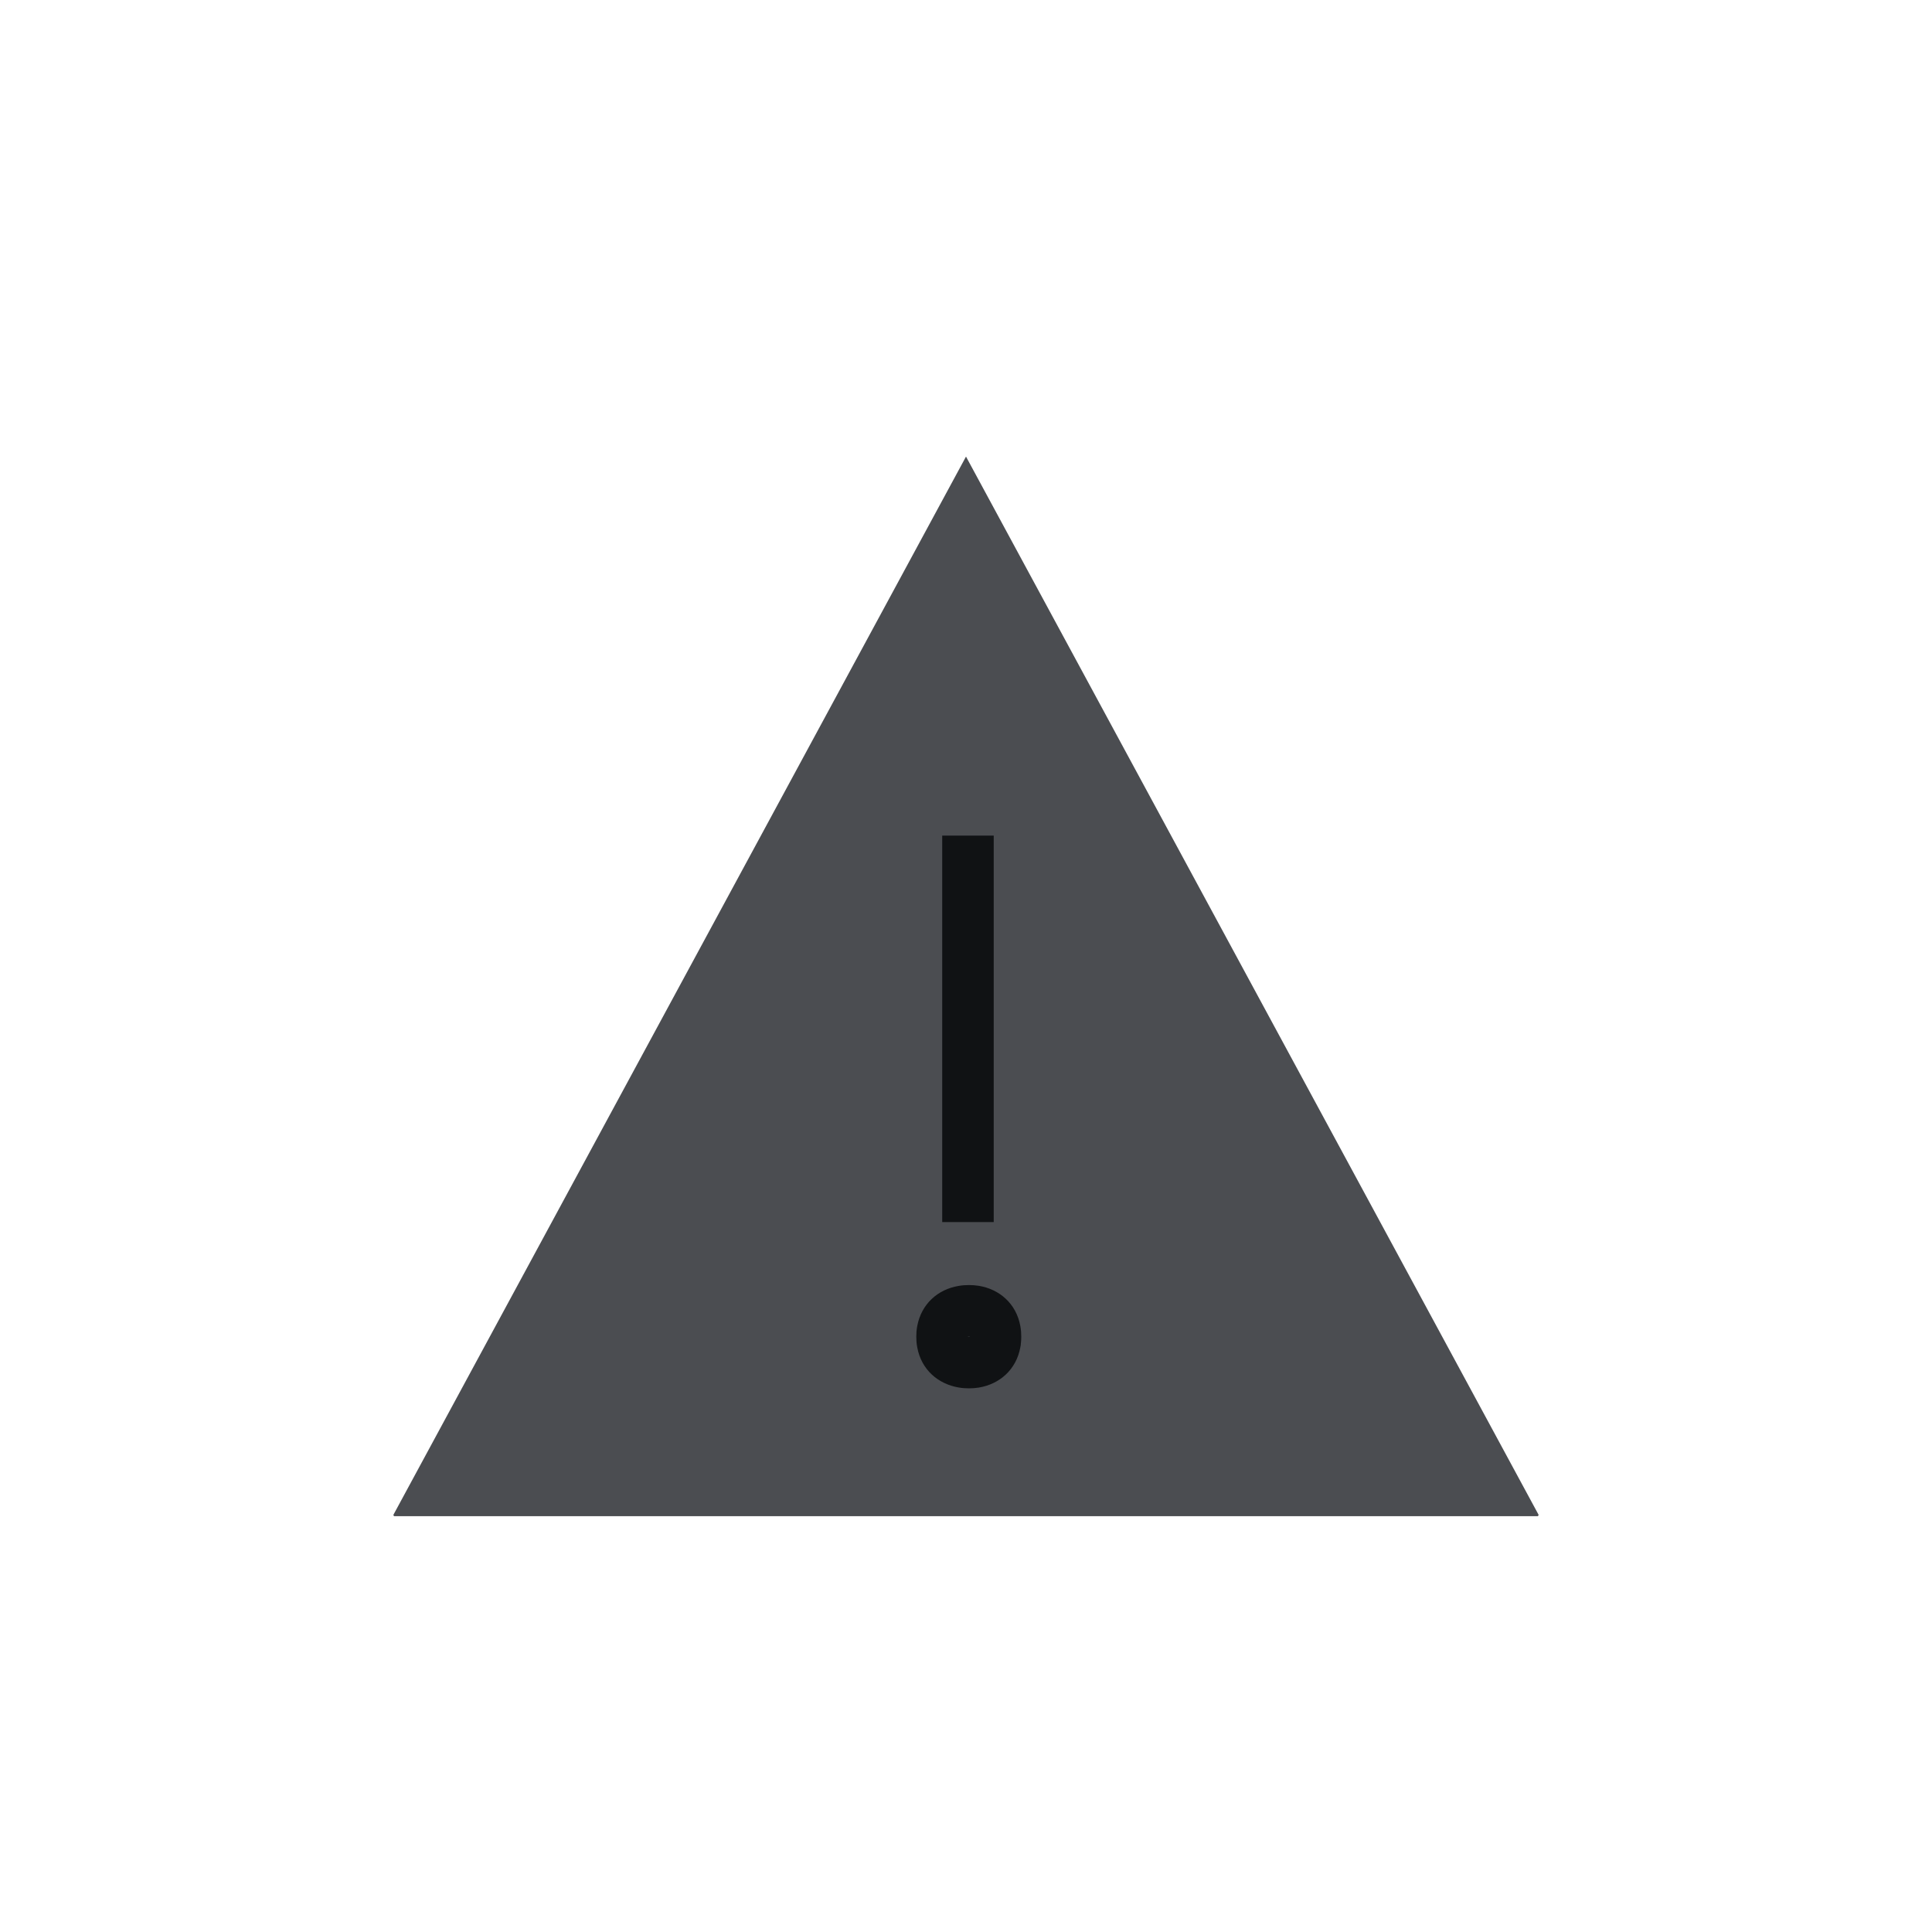
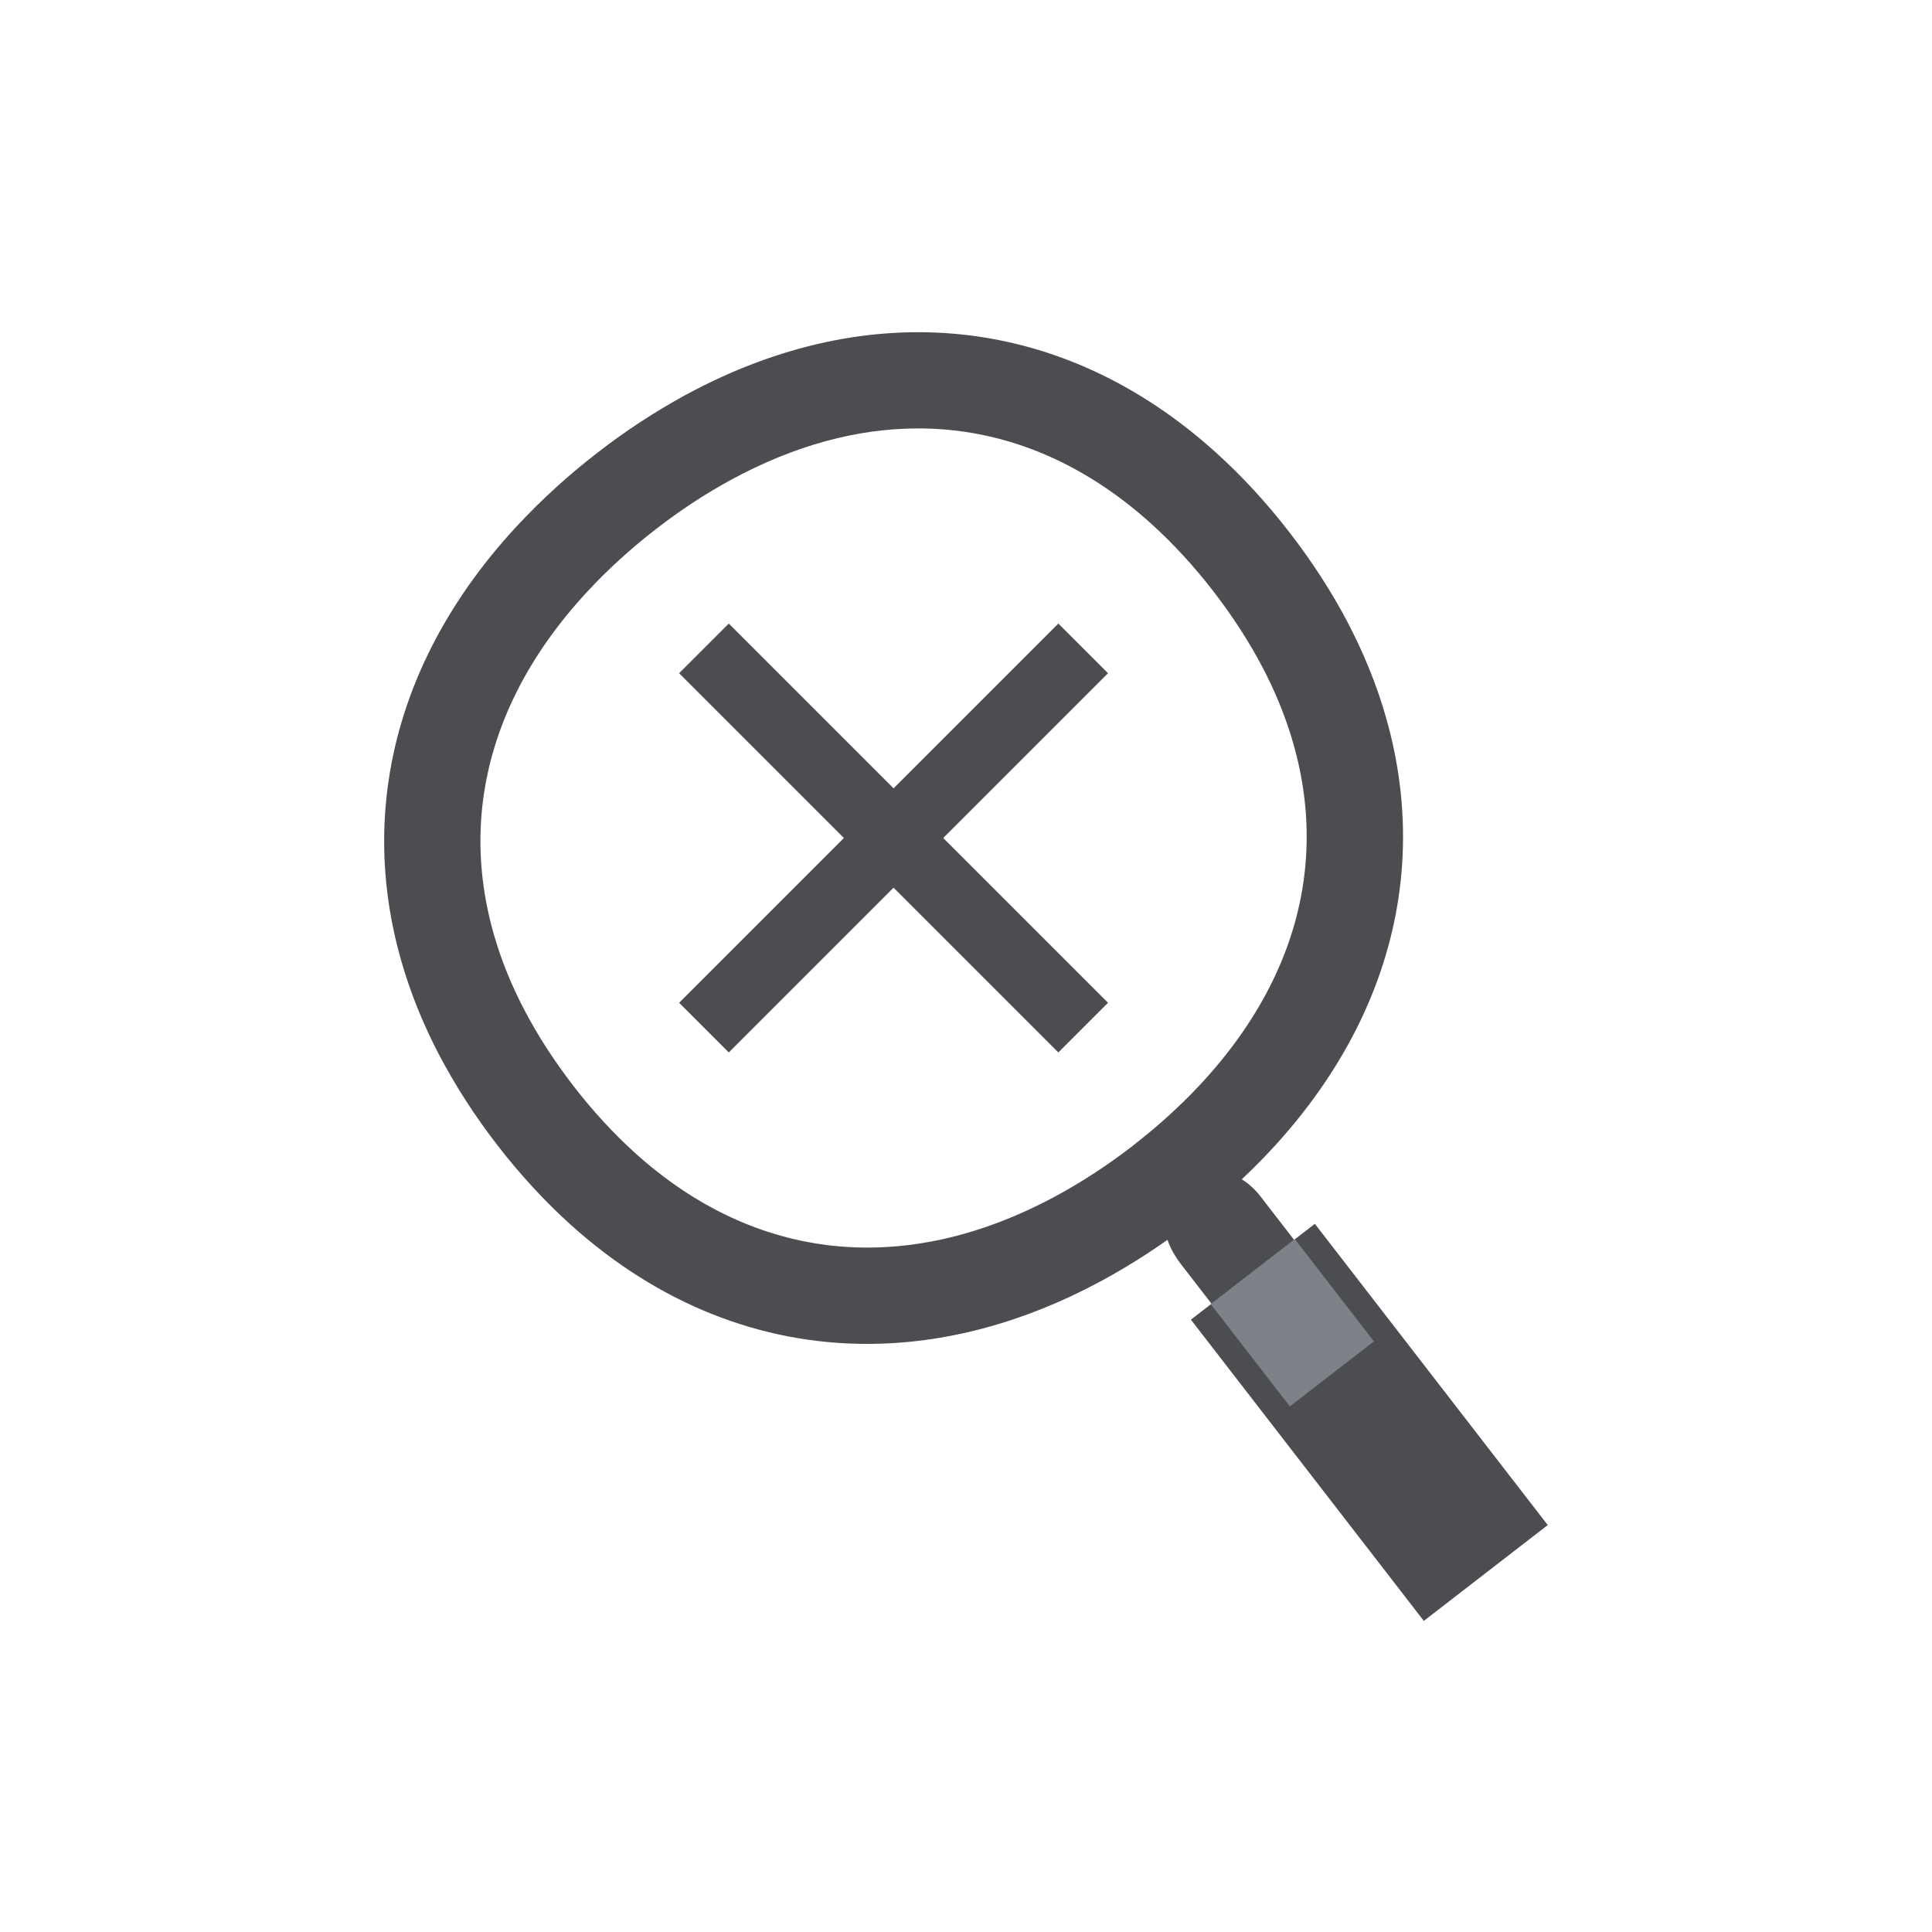
- <svg xmlns="http://www.w3.org/2000/svg" width="275" height="275" viewBox="0 0 275 275" fill="none">
-   <path d="M55.99 215.63L56.08 215.81H218.91L219.01 215.63L137.5 64.99L55.99 215.63Z" fill="#4B4D51" />
-   <path fill-rule="evenodd" clip-rule="evenodd" d="M134.115 173.95V118.94H141.445V173.95H134.115Z" fill="#101214" />
-   <path fill-rule="evenodd" clip-rule="evenodd" d="M136.432 183.039C136.965 182.943 137.474 182.915 137.91 182.915C138.371 182.915 138.828 182.947 139.287 183.018L139.304 183.02L139.321 183.023C142.228 183.498 144.648 185.521 145.234 188.753C145.337 189.301 145.365 189.827 145.365 190.26C145.365 190.596 145.348 190.974 145.295 191.375V191.436L145.237 191.758C144.659 194.981 142.245 197.029 139.321 197.507L139.304 197.51L139.287 197.512C138.828 197.583 138.371 197.615 137.91 197.615C137.471 197.615 136.958 197.586 136.42 197.489C133.551 196.992 131.143 194.987 130.557 191.769C130.455 191.23 130.425 190.726 130.425 190.27C130.425 189.819 130.454 189.299 130.559 188.749C131.152 185.581 133.51 183.531 136.432 183.039ZM137.755 190.251C137.755 190.257 137.755 190.263 137.755 190.27C137.755 190.273 137.755 190.276 137.755 190.279C137.758 190.28 137.762 190.28 137.766 190.28C137.8 190.283 137.848 190.285 137.91 190.285C137.957 190.285 137.998 190.284 138.035 190.282C138.035 190.275 138.035 190.268 138.035 190.26C138.035 190.256 138.035 190.252 138.035 190.248C137.998 190.246 137.957 190.245 137.91 190.245C137.848 190.245 137.8 190.247 137.766 190.25C137.762 190.25 137.758 190.251 137.755 190.251Z" fill="#101214" />
+ <svg xmlns="http://www.w3.org/2000/svg" fill="none" viewBox="0 0 275 275">
+   <path fill="#4B4D51" d="M191.87 88.67c-2.28-4.36-5.07-8.68-8.3-12.86-3.27-4.23-6.8-8.07-10.5-11.4-21.6-19.51-49.11-22.5-75.49-8.19a93.066 93.066 0 0 0-12.54 8.22 94.563 94.563 0 0 0-11.53 10.51c-20.39 22.01-24.43 49.35-11.09 75.03 2.3 4.42 5.12 8.81 8.39 13.04 3.23 4.18 6.72 7.96 10.37 11.26 12.5 11.29 27.05 17.01 42.25 17.01 10.9 0 22.13-2.94 33.18-8.88 4.46-2.4 8.86-5.26 13.07-8.52 4.06-3.14 7.79-6.53 11.11-10.07 20.52-21.96 24.56-49.35 11.08-75.14v-.01Zm-30.56 74.37c-3.61 2.79-7.37 5.25-11.17 7.29-21.38 11.48-42.6 9.27-59.76-6.23-3.05-2.76-5.98-5.94-8.72-9.48-2.77-3.59-5.16-7.28-7.08-10.97-10.67-20.53-7.48-41.63 8.98-59.4 2.93-3.17 6.25-6.19 9.86-8.98 3.47-2.69 7.07-5.04 10.7-7.01 8.96-4.86 17.91-7.28 26.57-7.28 11.89 0 23.21 4.56 33.2 13.59 3.09 2.79 6.07 6.03 8.84 9.62 2.73 3.54 5.09 7.18 6.99 10.82 10.77 20.62 7.6 41.73-8.95 59.44-2.81 3.01-6 5.9-9.48 8.59h.02Z" />
+   <path fill="#4B4D51" d="M179.96 171c-3.54-4.93-7.34-4.9-11.05-2.03-3.48 2.69-4.41 6.33-.7 11.12l4.24 5.48 11.75-9.09-4.24-5.48Z" />
+   <path fill="#4B4D51" d="m187.155 174.199-17.642 13.64 33.152 42.878 17.642-13.64-33.152-42.878Z" />
+   <path fill="#7E8188" d="m184.32 176.391-11.97 9.255 11.243 14.54 11.969-9.254-11.242-14.541Z" />
+   <path fill="#4B4D51" fill-rule="evenodd" d="m157.715 95.826-53.98 53.979-7.07-7.071 53.979-53.98 7.071 7.072Z" clip-rule="evenodd" />
+   <path fill="#4B4D51" fill-rule="evenodd" d="m150.644 149.805-53.98-53.98 7.071-7.07 53.98 53.979-7.071 7.071Z" clip-rule="evenodd" />
</svg>
